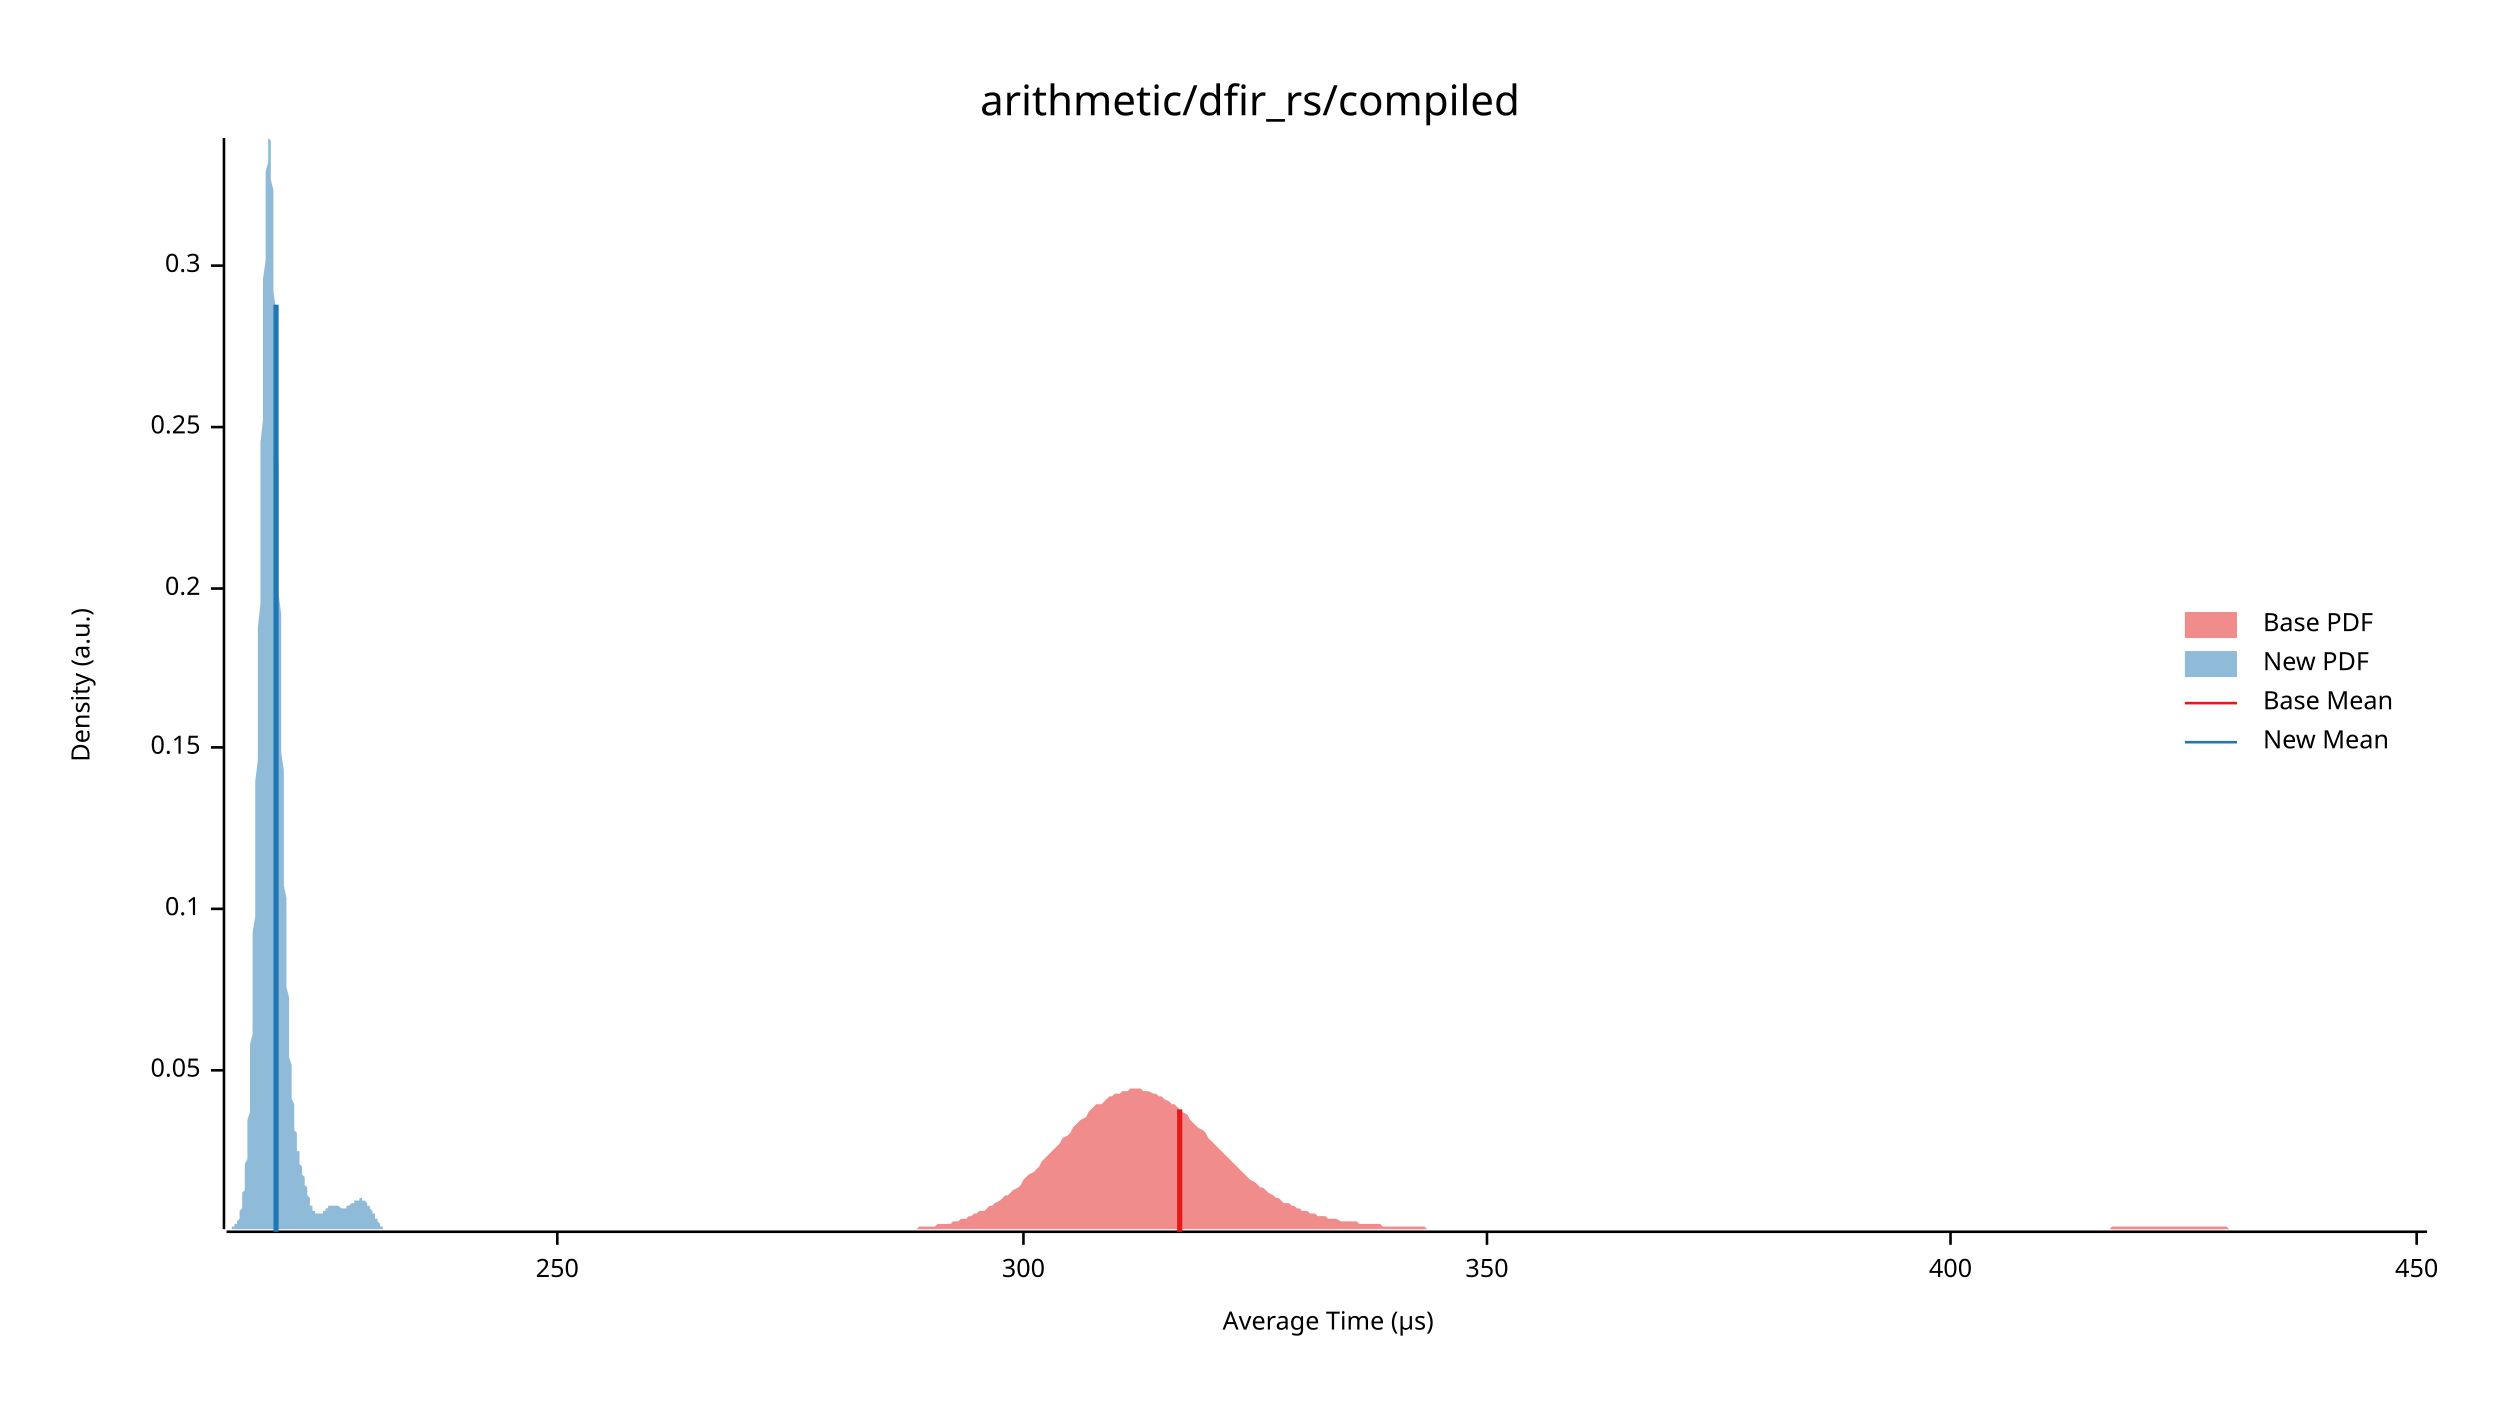
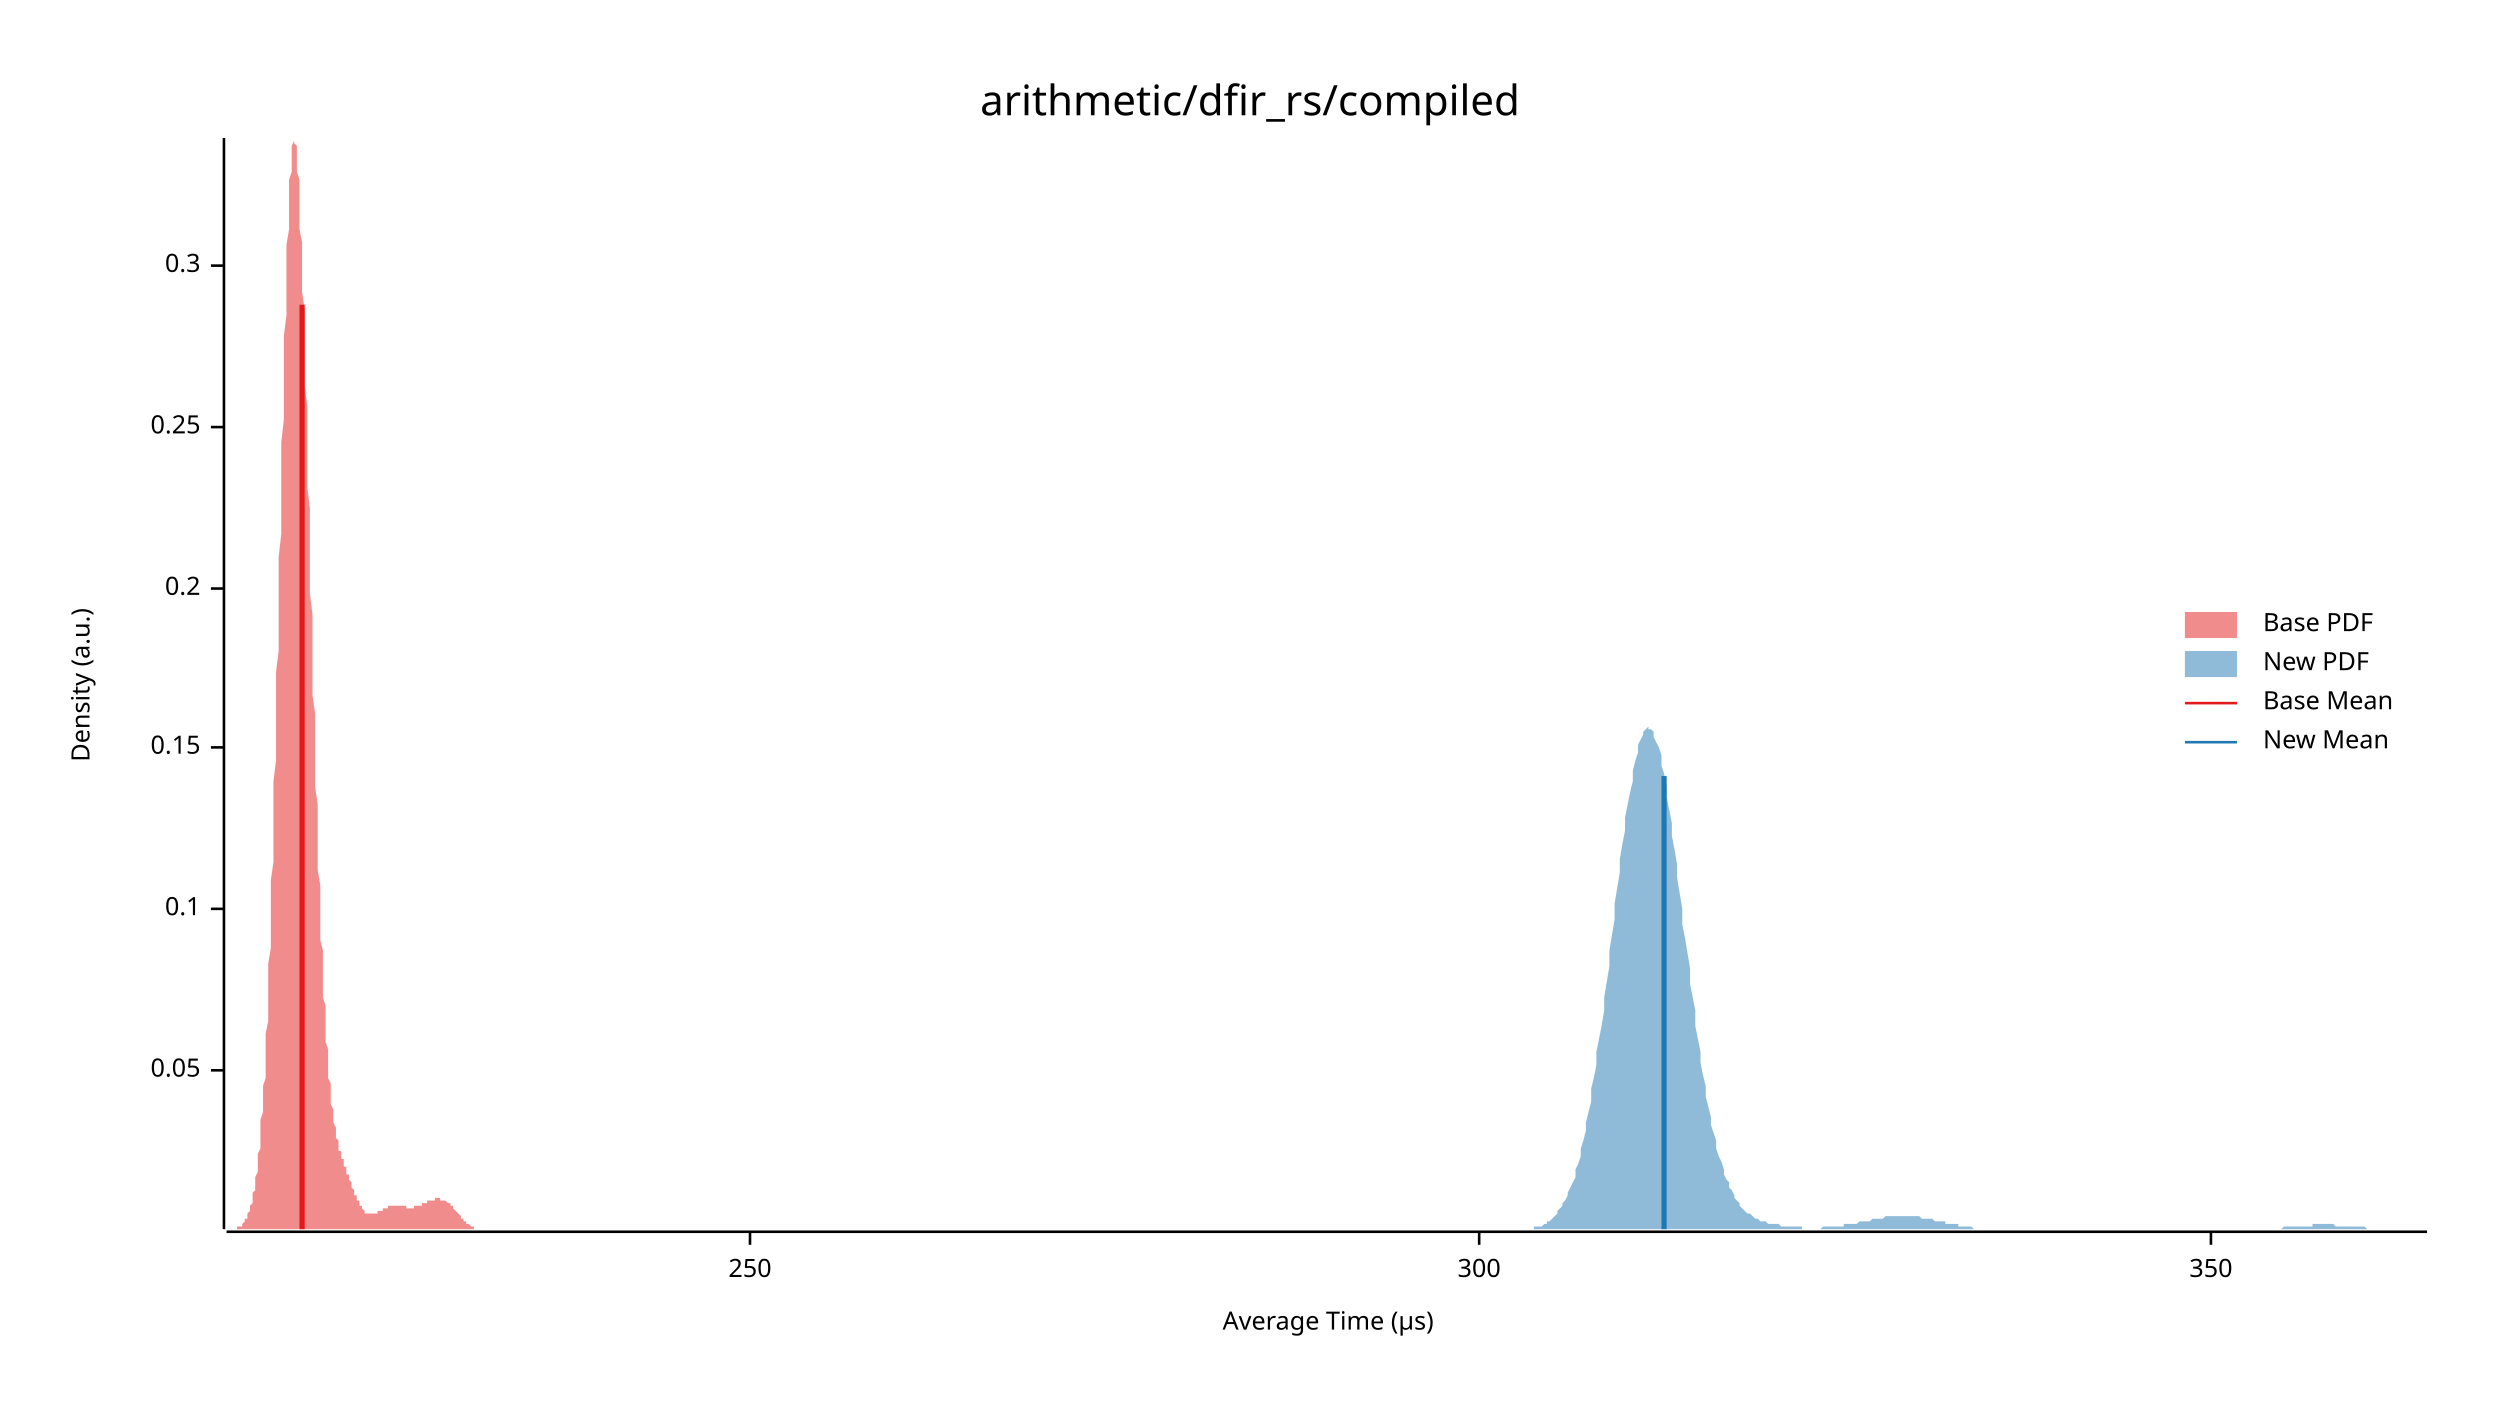
<svg xmlns="http://www.w3.org/2000/svg" width="960" height="540" viewBox="0 0 960 540">
  <text x="480" y="32" dy="0.76em" text-anchor="middle" font-family="sans-serif" font-size="16.129" opacity="1" fill="#000000">
arithmetic/dfir_rs/compiled
</text>
  <text x="27" y="263" dy="0.76em" text-anchor="middle" font-family="sans-serif" font-size="9.677" opacity="1" fill="#000000" transform="rotate(270, 27, 263)">
Density (a.u.)
</text>
  <text x="510" y="513" dy="-0.5ex" text-anchor="middle" font-family="sans-serif" font-size="9.677" opacity="1" fill="#000000">
Average Time (µs)
</text>
  <polyline fill="none" opacity="1" stroke="#000000" stroke-width="1" points="86,53 86,472 " />
  <text x="77" y="411" dy="0.5ex" text-anchor="end" font-family="sans-serif" font-size="9.677" opacity="1" fill="#000000">
0.05
</text>
  <polyline fill="none" opacity="1" stroke="#000000" stroke-width="1" points="81,411 86,411 " />
  <text x="77" y="349" dy="0.5ex" text-anchor="end" font-family="sans-serif" font-size="9.677" opacity="1" fill="#000000">
0.1
</text>
  <polyline fill="none" opacity="1" stroke="#000000" stroke-width="1" points="81,349 86,349 " />
  <text x="77" y="287" dy="0.5ex" text-anchor="end" font-family="sans-serif" font-size="9.677" opacity="1" fill="#000000">
0.15
</text>
  <polyline fill="none" opacity="1" stroke="#000000" stroke-width="1" points="81,287 86,287 " />
  <text x="77" y="226" dy="0.5ex" text-anchor="end" font-family="sans-serif" font-size="9.677" opacity="1" fill="#000000">
0.2
</text>
  <polyline fill="none" opacity="1" stroke="#000000" stroke-width="1" points="81,226 86,226 " />
  <text x="77" y="164" dy="0.5ex" text-anchor="end" font-family="sans-serif" font-size="9.677" opacity="1" fill="#000000">
0.25
</text>
  <polyline fill="none" opacity="1" stroke="#000000" stroke-width="1" points="81,164 86,164 " />
  <text x="77" y="102" dy="0.5ex" text-anchor="end" font-family="sans-serif" font-size="9.677" opacity="1" fill="#000000">
0.3
</text>
  <polyline fill="none" opacity="1" stroke="#000000" stroke-width="1" points="81,102 86,102 " />
  <polyline fill="none" opacity="1" stroke="#000000" stroke-width="1" points="87,473 932,473 " />
-   <text x="214" y="483" dy="0.76em" text-anchor="middle" font-family="sans-serif" font-size="9.677" opacity="1" fill="#000000">
+   <text x="288" y="483" dy="0.76em" text-anchor="middle" font-family="sans-serif" font-size="9.677" opacity="1" fill="#000000">
250
</text>
-   <polyline fill="none" opacity="1" stroke="#000000" stroke-width="1" points="214,473 214,478 " />
-   <text x="393" y="483" dy="0.76em" text-anchor="middle" font-family="sans-serif" font-size="9.677" opacity="1" fill="#000000">
+   <polyline fill="none" opacity="1" stroke="#000000" stroke-width="1" points="288,473 288,478 " />
+   <text x="568" y="483" dy="0.76em" text-anchor="middle" font-family="sans-serif" font-size="9.677" opacity="1" fill="#000000">
300
</text>
-   <polyline fill="none" opacity="1" stroke="#000000" stroke-width="1" points="393,473 393,478 " />
-   <text x="571" y="483" dy="0.76em" text-anchor="middle" font-family="sans-serif" font-size="9.677" opacity="1" fill="#000000">
+   <polyline fill="none" opacity="1" stroke="#000000" stroke-width="1" points="568,473 568,478 " />
+   <text x="849" y="483" dy="0.76em" text-anchor="middle" font-family="sans-serif" font-size="9.677" opacity="1" fill="#000000">
350
</text>
-   <polyline fill="none" opacity="1" stroke="#000000" stroke-width="1" points="571,473 571,478 " />
-   <text x="749" y="483" dy="0.76em" text-anchor="middle" font-family="sans-serif" font-size="9.677" opacity="1" fill="#000000">
- 400
- </text>
-   <polyline fill="none" opacity="1" stroke="#000000" stroke-width="1" points="749,473 749,478 " />
-   <text x="928" y="483" dy="0.76em" text-anchor="middle" font-family="sans-serif" font-size="9.677" opacity="1" fill="#000000">
- 450
- </text>
-   <polyline fill="none" opacity="1" stroke="#000000" stroke-width="1" points="928,473 928,478 " />
-   <polygon opacity="0.5" fill="#E31A1C" points="342,472 343,472 345,472 346,472 347,472 348,472 349,472 351,472 352,472 353,471 354,471 355,471 356,471 358,471 359,471 360,470 361,470 362,470 363,470 365,470 366,469 367,469 368,469 369,468 371,468 372,467 373,467 374,466 375,466 376,465 378,465 379,464 380,463 381,463 382,462 384,461 385,460 386,459 387,459 388,458 389,457 391,456 392,455 393,453 394,452 395,451 397,450 398,449 399,448 400,446 401,445 402,444 404,442 405,441 406,440 407,439 408,437 410,436 411,435 412,433 413,432 414,431 415,430 417,429 418,427 419,426 420,425 421,424 423,424 424,423 425,422 426,421 427,421 428,420 430,420 431,419 432,419 433,419 434,418 436,418 437,418 438,418 439,419 440,419 441,419 443,420 444,420 445,421 446,421 447,422 449,423 450,424 451,424 452,425 453,426 454,427 456,428 457,430 458,431 459,432 460,433 462,434 463,435 464,437 465,438 466,439 467,440 469,442 470,443 471,444 472,445 473,446 474,447 476,449 477,450 478,451 479,452 480,453 482,454 483,455 484,456 485,456 486,457 487,458 489,459 490,460 491,460 492,461 493,462 495,462 496,463 497,463 498,464 499,464 500,465 502,465 503,466 504,466 505,466 506,467 508,467 509,467 510,468 511,468 512,468 513,468 515,469 516,469 517,469 518,469 519,469 521,469 522,470 523,470 524,470 525,470 526,470 528,470 529,470 530,470 531,471 532,471 534,471 535,471 536,471 537,471 538,471 539,471 541,471 542,471 543,471 544,471 545,471 547,471 548,472 549,472 550,472 551,472 552,472 554,472 555,472 556,472 557,472 558,472 560,472 561,472 562,472 563,472 564,472 565,472 567,472 568,472 569,472 570,472 571,472 573,472 574,472 575,472 576,472 577,472 578,472 580,472 581,472 582,472 583,472 584,472 586,472 587,472 588,472 589,472 590,472 591,472 593,472 594,472 595,472 596,472 597,472 598,472 600,472 601,472 602,472 603,472 604,472 606,472 607,472 608,472 609,472 610,472 611,472 613,472 614,472 615,472 616,472 617,472 619,472 620,472 621,472 622,472 623,472 624,472 626,472 627,472 628,472 629,472 630,472 632,472 633,472 634,472 635,472 636,472 637,472 639,472 640,472 641,472 642,472 643,472 645,472 646,472 647,472 648,472 649,472 650,472 652,472 653,472 654,472 655,472 656,472 658,472 659,472 660,472 661,472 662,472 663,472 665,472 666,472 667,472 668,472 669,472 671,472 672,472 673,472 674,472 675,472 676,472 678,472 679,472 680,472 681,472 682,472 684,472 685,472 686,472 687,472 688,472 689,472 691,472 692,472 693,472 694,472 695,472 697,472 698,472 699,472 700,472 701,472 702,472 704,472 705,472 706,472 707,472 708,472 709,472 711,472 712,472 713,472 714,472 715,472 717,472 718,472 719,472 720,472 721,472 722,472 724,472 725,472 726,472 727,472 728,472 730,472 731,472 732,472 733,472 734,472 735,472 737,472 738,472 739,472 740,472 741,472 743,472 744,472 745,472 746,472 747,472 748,472 750,472 751,472 752,472 753,472 754,472 756,472 757,472 758,472 759,472 760,472 761,472 763,472 764,472 765,472 766,472 767,472 769,472 770,472 771,472 772,472 773,472 774,472 776,472 777,472 778,472 779,472 780,472 782,472 783,472 784,472 785,472 786,472 787,472 789,472 790,472 791,472 792,472 793,472 795,472 796,472 797,472 798,472 799,472 800,472 802,472 803,472 804,472 805,472 806,472 808,472 809,472 810,472 811,471 812,471 813,471 815,471 816,471 817,471 818,471 819,471 820,471 822,471 823,471 824,471 825,471 826,471 828,471 829,471 830,471 831,471 832,471 833,471 835,471 836,471 837,471 838,471 839,471 841,471 842,471 843,471 844,471 845,471 846,471 848,471 849,471 850,471 851,471 852,471 854,471 855,471 856,472 857,472 858,472 859,472 861,472 862,472 863,472 864,472 865,472 867,472 868,472 869,472 870,472 871,472 872,472 874,472 875,472 876,472 877,472 878,472 880,472 881,472 882,472 883,472 884,472 885,472 887,472 888,472 889,472 890,472 891,472 893,472 894,472 895,472 896,472 897,472 898,472 900,472 901,472 902,472 903,472 904,472 906,472 907,472 908,472 909,472 910,472 911,472 913,472 914,472 915,472 916,472 917,472 919,472 920,472 921,472 922,472 923,472 924,472 926,472 927,472 928,472 929,472 930,472 932,472 932,472 342,472 " />
-   <polygon opacity="0.5" fill="#1F78B4" points="87,472 87,472 87,472 87,472 87,472 87,472 87,472 87,472 88,472 88,472 88,472 88,472 88,472 88,472 88,472 88,472 89,472 89,472 89,472 89,472 89,472 89,472 89,472 89,471 90,471 90,471 90,471 90,471 90,471 90,471 90,471 90,470 91,470 91,470 91,470 91,469 91,469 91,469 91,469 92,468 92,468 92,467 92,467 92,467 92,466 92,465 92,465 93,464 93,464 93,463 93,462 93,461 93,460 93,459 93,458 94,457 94,456 94,455 94,453 94,452 94,450 94,449 94,447 95,445 95,443 95,441 95,438 95,436 95,433 95,430 96,427 96,424 96,421 96,417 96,414 96,410 96,406 96,401 97,397 97,392 97,387 97,381 97,376 97,370 97,364 97,358 98,352 98,345 98,338 98,331 98,324 98,316 98,308 98,300 99,292 99,284 99,276 99,267 99,258 99,250 99,241 100,232 100,223 100,214 100,205 100,196 100,187 100,178 100,170 101,161 101,153 101,144 101,136 101,129 101,121 101,114 101,107 102,100 102,94 102,88 102,83 102,78 102,73 102,69 102,66 103,62 103,60 103,57 103,56 103,54 103,54 103,53 104,54 104,55 104,56 104,58 104,60 104,63 104,66 104,69 105,73 105,78 105,83 105,88 105,93 105,99 105,105 105,112 106,119 106,126 106,133 106,140 106,148 106,156 106,163 106,171 107,179 107,187 107,195 107,204 107,212 107,220 107,228 108,236 108,244 108,251 108,259 108,267 108,274 108,281 108,289 109,296 109,302 109,309 109,316 109,322 109,328 109,334 109,340 110,345 110,351 110,356 110,361 110,365 110,370 110,374 110,379 111,383 111,386 111,390 111,394 111,397 111,400 111,403 111,406 112,409 112,411 112,414 112,416 112,418 112,420 112,422 113,424 113,426 113,427 113,429 113,430 113,431 113,433 113,434 114,435 114,436 114,437 114,438 114,439 114,440 114,441 114,442 115,442 115,443 115,444 115,445 115,445 115,446 115,447 115,447 116,448 116,448 116,449 116,450 116,450 116,451 116,451 117,452 117,452 117,453 117,453 117,454 117,454 117,455 117,455 118,456 118,457 118,457 118,458 118,458 118,459 118,459 118,459 119,460 119,460 119,461 119,461 119,462 119,462 119,462 119,463 120,463 120,464 120,464 120,464 120,464 120,465 120,465 121,465 121,465 121,466 121,466 121,466 121,466 121,466 121,466 122,466 122,466 122,466 122,466 122,466 122,466 122,466 122,466 123,466 123,466 123,466 123,466 123,466 123,466 123,466 123,466 124,466 124,466 124,465 124,465 124,465 124,465 124,465 125,465 125,465 125,465 125,464 125,464 125,464 125,464 125,464 126,464 126,464 126,464 126,464 126,464 126,463 126,463 126,463 127,463 127,463 127,463 127,463 127,463 127,463 127,463 127,463 128,463 128,463 128,463 128,463 128,463 128,463 128,463 129,463 129,463 129,463 129,463 129,463 129,463 129,463 129,463 130,463 130,463 130,463 130,463 130,463 130,463 130,463 130,463 131,464 131,464 131,464 131,464 131,464 131,464 131,464 131,464 132,464 132,464 132,464 132,464 132,464 132,464 132,464 132,464 133,464 133,463 133,463 133,463 133,463 133,463 133,463 134,463 134,463 134,463 134,463 134,463 134,463 134,463 134,463 135,462 135,462 135,462 135,462 135,462 135,462 135,462 135,462 136,462 136,462 136,462 136,461 136,461 136,461 136,461 136,461 137,461 137,461 137,461 137,461 137,461 137,461 137,461 138,461 138,461 138,461 138,460 138,460 138,460 138,460 138,460 139,460 139,460 139,460 139,460 139,461 139,461 139,461 139,461 140,461 140,461 140,461 140,461 140,461 140,461 140,461 140,461 141,462 141,462 141,462 141,462 141,462 141,462 141,463 142,463 142,463 142,463 142,463 142,464 142,464 142,464 142,464 143,465 143,465 143,465 143,465 143,465 143,466 143,466 143,466 144,466 144,467 144,467 144,467 144,467 144,468 144,468 144,468 145,468 145,468 145,469 145,469 145,469 145,469 145,469 146,470 146,470 146,470 146,470 146,470 146,470 146,471 146,471 147,471 147,471 147,471 147,471 147,471 147,471 147,471 147,472 148,472 148,472 148,472 148,472 148,472 148,472 148,472 148,472 149,472 149,472 149,472 149,472 149,472 149,472 149,472 150,472 150,472 150,472 150,472 150,472 150,472 150,472 150,472 151,472 151,472 151,472 151,472 87,472 " />
-   <polyline fill="none" opacity="1" stroke="#E31A1C" stroke-width="2" points="453,473 453,426 " />
-   <polyline fill="none" opacity="1" stroke="#1F78B4" stroke-width="2" points="106,473 106,117 " />
+   <polyline fill="none" opacity="1" stroke="#000000" stroke-width="1" points="849,473 849,478 " />
+   <polygon opacity="0.5" fill="#E31A1C" points="87,472 87,472 87,472 87,472 87,472 88,472 88,472 88,472 88,472 88,472 89,472 89,472 89,472 89,472 89,472 90,472 90,472 90,472 90,472 90,472 91,472 91,472 91,472 91,471 91,471 92,471 92,471 92,471 92,471 92,471 93,471 93,470 93,470 93,470 93,470 94,469 94,469 94,469 94,469 94,468 95,468 95,467 95,467 95,467 95,466 96,465 96,465 96,464 96,464 96,463 97,462 97,461 97,460 97,459 97,458 98,457 98,456 98,455 98,453 98,452 99,450 99,449 99,447 99,445 99,443 100,441 100,438 100,436 100,433 100,430 101,427 101,424 101,421 101,417 102,414 102,410 102,406 102,401 102,397 103,392 103,387 103,381 103,376 103,370 104,364 104,358 104,352 104,345 104,338 105,331 105,324 105,316 105,308 105,300 106,292 106,284 106,276 106,267 106,258 107,250 107,241 107,232 107,223 107,214 108,205 108,196 108,187 108,178 108,170 109,161 109,153 109,144 109,136 109,129 110,121 110,114 110,107 110,100 110,94 111,88 111,83 111,78 111,73 111,69 112,66 112,62 112,60 112,57 112,56 113,54 113,54 113,53 113,54 113,55 114,56 114,58 114,60 114,63 114,66 115,69 115,73 115,78 115,83 115,88 116,93 116,99 116,105 116,112 117,119 117,126 117,133 117,140 117,148 118,156 118,163 118,171 118,179 118,187 119,195 119,204 119,212 119,220 119,228 120,236 120,244 120,251 120,259 120,267 121,274 121,281 121,289 121,296 121,302 122,309 122,316 122,322 122,328 122,334 123,340 123,345 123,351 123,356 123,361 124,365 124,370 124,374 124,379 124,383 125,386 125,390 125,394 125,397 125,400 126,403 126,406 126,409 126,411 126,414 127,416 127,418 127,420 127,422 127,424 128,426 128,427 128,429 128,430 128,431 129,433 129,434 129,435 129,436 129,437 130,438 130,439 130,440 130,441 130,442 131,442 131,443 131,444 131,445 132,445 132,446 132,447 132,447 132,448 133,448 133,449 133,450 133,450 133,451 134,451 134,452 134,452 134,453 134,453 135,454 135,454 135,455 135,455 135,456 136,457 136,457 136,458 136,458 136,459 137,459 137,459 137,460 137,460 137,461 138,461 138,462 138,462 138,462 138,463 139,463 139,464 139,464 139,464 139,464 140,465 140,465 140,465 140,465 140,466 141,466 141,466 141,466 141,466 141,466 142,466 142,466 142,466 142,466 142,466 143,466 143,466 143,466 143,466 143,466 144,466 144,466 144,466 144,466 144,466 145,466 145,466 145,466 145,465 145,465 146,465 146,465 146,465 146,465 147,465 147,465 147,464 147,464 147,464 148,464 148,464 148,464 148,464 148,464 149,464 149,463 149,463 149,463 149,463 150,463 150,463 150,463 150,463 150,463 151,463 151,463 151,463 151,463 151,463 152,463 152,463 152,463 152,463 152,463 153,463 153,463 153,463 153,463 153,463 154,463 154,463 154,463 154,463 154,463 155,463 155,463 155,463 155,463 155,463 156,463 156,464 156,464 156,464 156,464 157,464 157,464 157,464 157,464 157,464 158,464 158,464 158,464 158,464 158,464 159,464 159,464 159,464 159,463 159,463 160,463 160,463 160,463 160,463 160,463 161,463 161,463 161,463 161,463 162,463 162,463 162,463 162,462 162,462 163,462 163,462 163,462 163,462 163,462 164,462 164,462 164,462 164,462 164,461 165,461 165,461 165,461 165,461 165,461 166,461 166,461 166,461 166,461 166,461 167,461 167,461 167,461 167,461 167,460 168,460 168,460 168,460 168,460 168,460 169,460 169,460 169,460 169,461 169,461 170,461 170,461 170,461 170,461 170,461 171,461 171,461 171,461 171,461 171,461 172,462 172,462 172,462 172,462 172,462 173,462 173,463 173,463 173,463 173,463 174,463 174,464 174,464 174,464 174,464 175,465 175,465 175,465 175,465 175,465 176,466 176,466 176,466 176,466 177,467 177,467 177,467 177,467 177,468 178,468 178,468 178,468 178,468 178,469 179,469 179,469 179,469 179,469 179,470 180,470 180,470 180,470 180,470 180,470 181,471 181,471 181,471 181,471 181,471 182,471 182,471 182,471 182,471 182,472 183,472 183,472 183,472 183,472 183,472 184,472 184,472 184,472 184,472 184,472 185,472 185,472 185,472 185,472 185,472 186,472 186,472 186,472 186,472 186,472 187,472 187,472 187,472 187,472 187,472 188,472 188,472 87,472 " />
+   <polygon opacity="0.5" fill="#1F78B4" points="589,472 589,471 590,471 591,471 591,471 592,471 593,470 594,470 594,469 595,469 596,468 596,468 597,467 598,466 598,465 599,464 600,463 600,462 601,461 602,459 602,458 603,456 604,454 605,452 605,449 606,447 607,444 607,441 608,438 609,434 609,431 610,427 611,423 611,418 612,414 613,409 613,404 614,399 615,394 616,388 616,383 617,377 618,371 618,365 619,359 620,353 620,347 621,341 622,335 622,330 623,324 624,319 624,314 625,309 626,304 627,300 627,296 628,292 629,289 629,286 630,284 631,282 631,281 632,280 633,279 633,280 634,280 635,281 635,283 636,285 637,287 638,290 638,294 639,297 640,302 640,306 641,311 642,316 642,321 643,326 644,332 644,337 645,343 646,349 646,355 647,360 648,366 649,372 649,378 650,383 651,388 651,394 652,399 653,404 653,408 654,413 655,417 655,421 656,425 657,429 657,432 658,435 659,438 659,441 660,444 661,446 662,449 662,451 663,453 664,454 664,456 665,457 666,459 666,460 667,461 668,462 668,463 669,464 670,465 670,465 671,466 672,466 673,467 673,467 674,468 675,468 675,468 676,469 677,469 677,469 678,469 679,470 679,470 680,470 681,470 681,470 682,470 683,470 684,471 684,471 685,471 686,471 686,471 687,471 688,471 688,471 689,471 690,471 690,471 691,471 692,471 692,472 693,472 694,472 695,472 695,472 696,472 697,472 697,472 698,472 699,472 699,472 700,471 701,471 701,471 702,471 703,471 703,471 704,471 705,471 706,471 706,471 707,471 708,471 708,470 709,470 710,470 710,470 711,470 712,470 712,470 713,470 714,469 714,469 715,469 716,469 717,469 717,469 718,469 719,468 719,468 720,468 721,468 721,468 722,468 723,468 723,468 724,467 725,467 725,467 726,467 727,467 727,467 728,467 729,467 730,467 730,467 731,467 732,467 732,467 733,467 734,467 734,467 735,467 736,467 736,467 737,467 738,468 738,468 739,468 740,468 741,468 741,468 742,468 743,469 743,469 744,469 745,469 745,469 746,469 747,469 747,470 748,470 749,470 749,470 750,470 751,470 752,470 752,471 753,471 754,471 754,471 755,471 756,471 756,471 757,471 758,472 758,472 759,472 760,472 760,472 761,472 762,472 763,472 763,472 764,472 765,472 765,472 766,472 767,472 767,472 768,472 769,472 769,472 770,472 771,472 771,472 772,472 773,472 774,472 774,472 775,472 776,472 776,472 777,472 778,472 778,472 779,472 780,472 780,472 781,472 782,472 782,472 783,472 784,472 785,472 785,472 786,472 787,472 787,472 788,472 789,472 789,472 790,472 791,472 791,472 792,472 793,472 793,472 794,472 795,472 795,472 796,472 797,472 798,472 798,472 799,472 800,472 800,472 801,472 802,472 802,472 803,472 804,472 804,472 805,472 806,472 806,472 807,472 808,472 809,472 809,472 810,472 811,472 811,472 812,472 813,472 813,472 814,472 815,472 815,472 816,472 817,472 817,472 818,472 819,472 820,472 820,472 821,472 822,472 822,472 823,472 824,472 824,472 825,472 826,472 826,472 827,472 828,472 828,472 829,472 830,472 831,472 831,472 832,472 833,472 833,472 834,472 835,472 835,472 836,472 837,472 837,472 838,472 839,472 839,472 840,472 841,472 842,472 842,472 843,472 844,472 844,472 845,472 846,472 846,472 847,472 848,472 848,472 849,472 850,472 850,472 851,472 852,472 853,472 853,472 854,472 855,472 855,472 856,472 857,472 857,472 858,472 859,472 859,472 860,472 861,472 861,472 862,472 863,472 863,472 864,472 865,472 866,472 866,472 867,472 868,472 868,472 869,472 870,472 870,472 871,472 872,472 872,472 873,472 874,472 874,472 875,472 876,472 877,471 877,471 878,471 879,471 879,471 880,471 881,471 881,471 882,471 883,471 883,471 884,471 885,471 885,471 886,471 887,471 888,471 888,470 889,470 890,470 890,470 891,470 892,470 892,470 893,470 894,470 894,470 895,470 896,470 896,470 897,471 898,471 899,471 899,471 900,471 901,471 901,471 902,471 903,471 903,471 904,471 905,471 905,471 906,471 907,471 907,471 908,471 909,472 910,472 910,472 911,472 912,472 912,472 913,472 914,472 914,472 915,472 916,472 916,472 917,472 918,472 918,472 919,472 920,472 921,472 921,472 922,472 923,472 923,472 924,472 925,472 925,472 926,472 927,472 927,472 928,472 929,472 929,472 930,472 931,472 932,472 932,472 589,472 " />
+   <polyline fill="none" opacity="1" stroke="#E31A1C" stroke-width="2" points="116,472 116,117 " />
+   <polyline fill="none" opacity="1" stroke="#1F78B4" stroke-width="2" points="639,472 639,298 " />
  <text x="869" y="235" dy="0.76em" text-anchor="start" font-family="sans-serif" font-size="9.677" opacity="1" fill="#000000">
Base PDF
</text>
  <text x="869" y="250" dy="0.76em" text-anchor="start" font-family="sans-serif" font-size="9.677" opacity="1" fill="#000000">
New PDF
</text>
  <text x="869" y="265" dy="0.76em" text-anchor="start" font-family="sans-serif" font-size="9.677" opacity="1" fill="#000000">
Base Mean
</text>
  <text x="869" y="280" dy="0.76em" text-anchor="start" font-family="sans-serif" font-size="9.677" opacity="1" fill="#000000">
New Mean
</text>
  <rect x="839" y="235" width="20" height="10" opacity="0.5" fill="#E31A1C" stroke="none" />
  <rect x="839" y="250" width="20" height="10" opacity="0.5" fill="#1F78B4" stroke="none" />
  <polyline fill="none" opacity="1" stroke="#E31A1C" stroke-width="1" points="839,270 859,270 " />
  <polyline fill="none" opacity="1" stroke="#1F78B4" stroke-width="1" points="839,285 859,285 " />
</svg>
